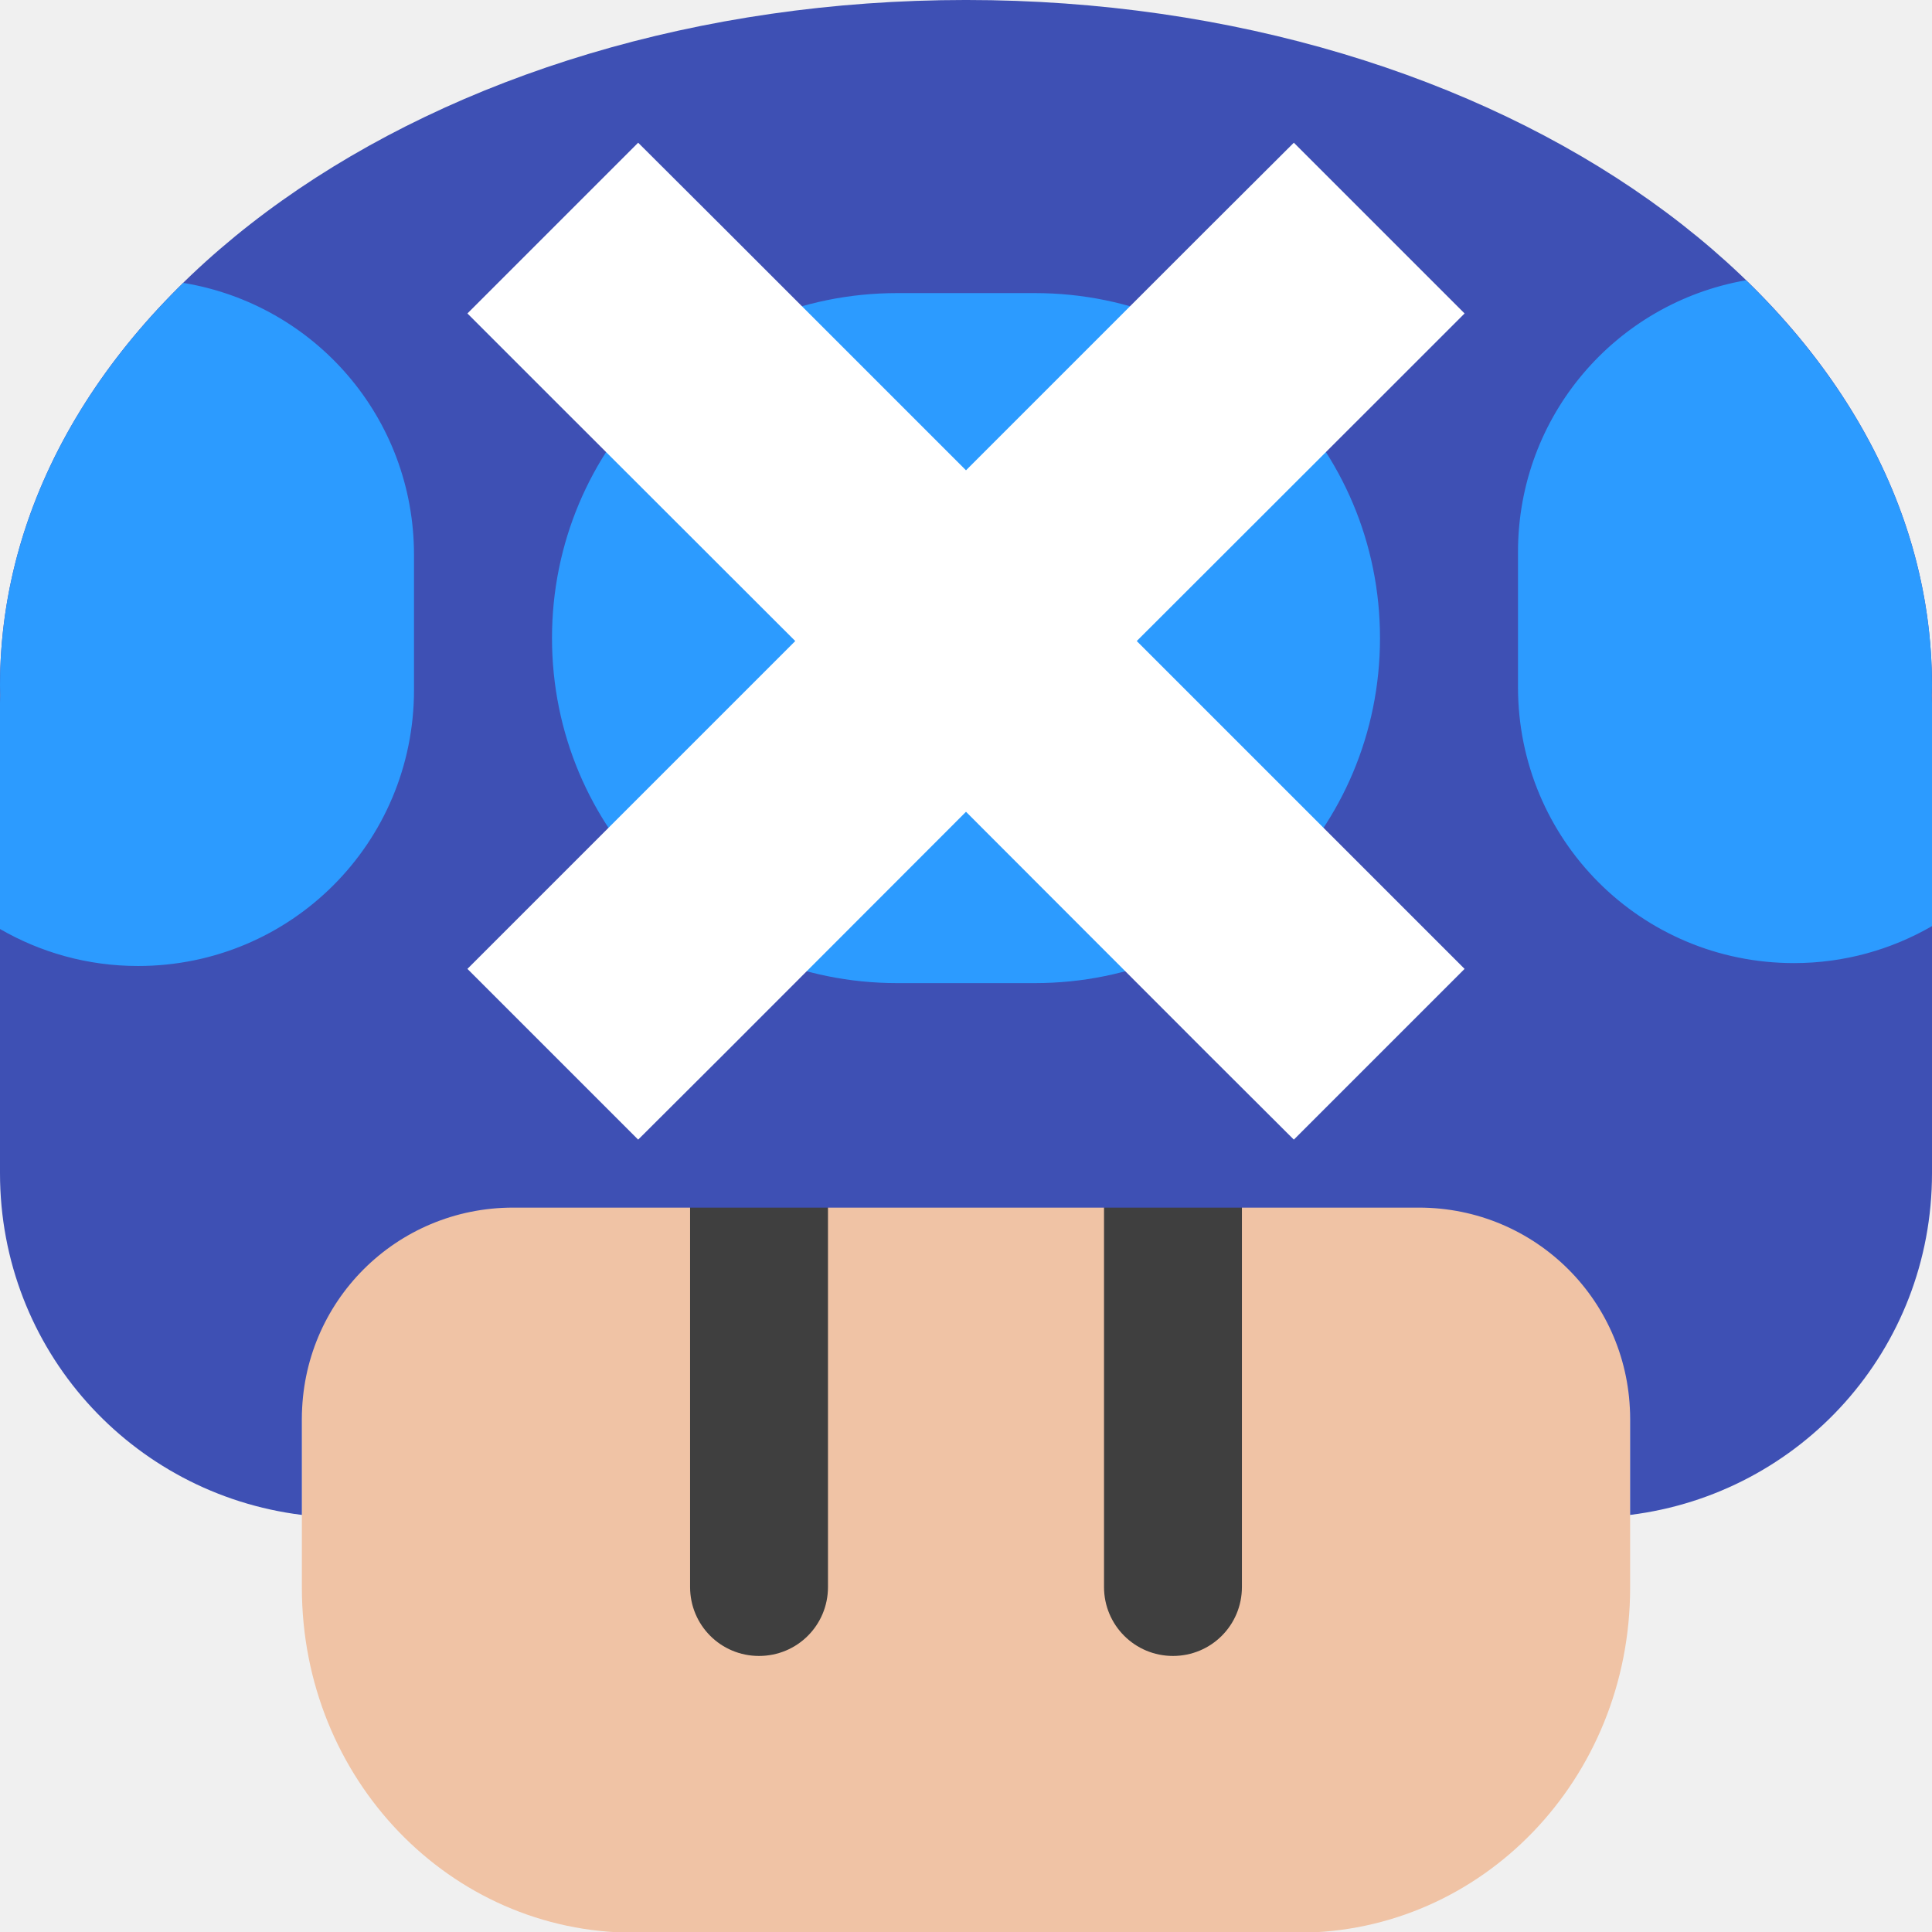
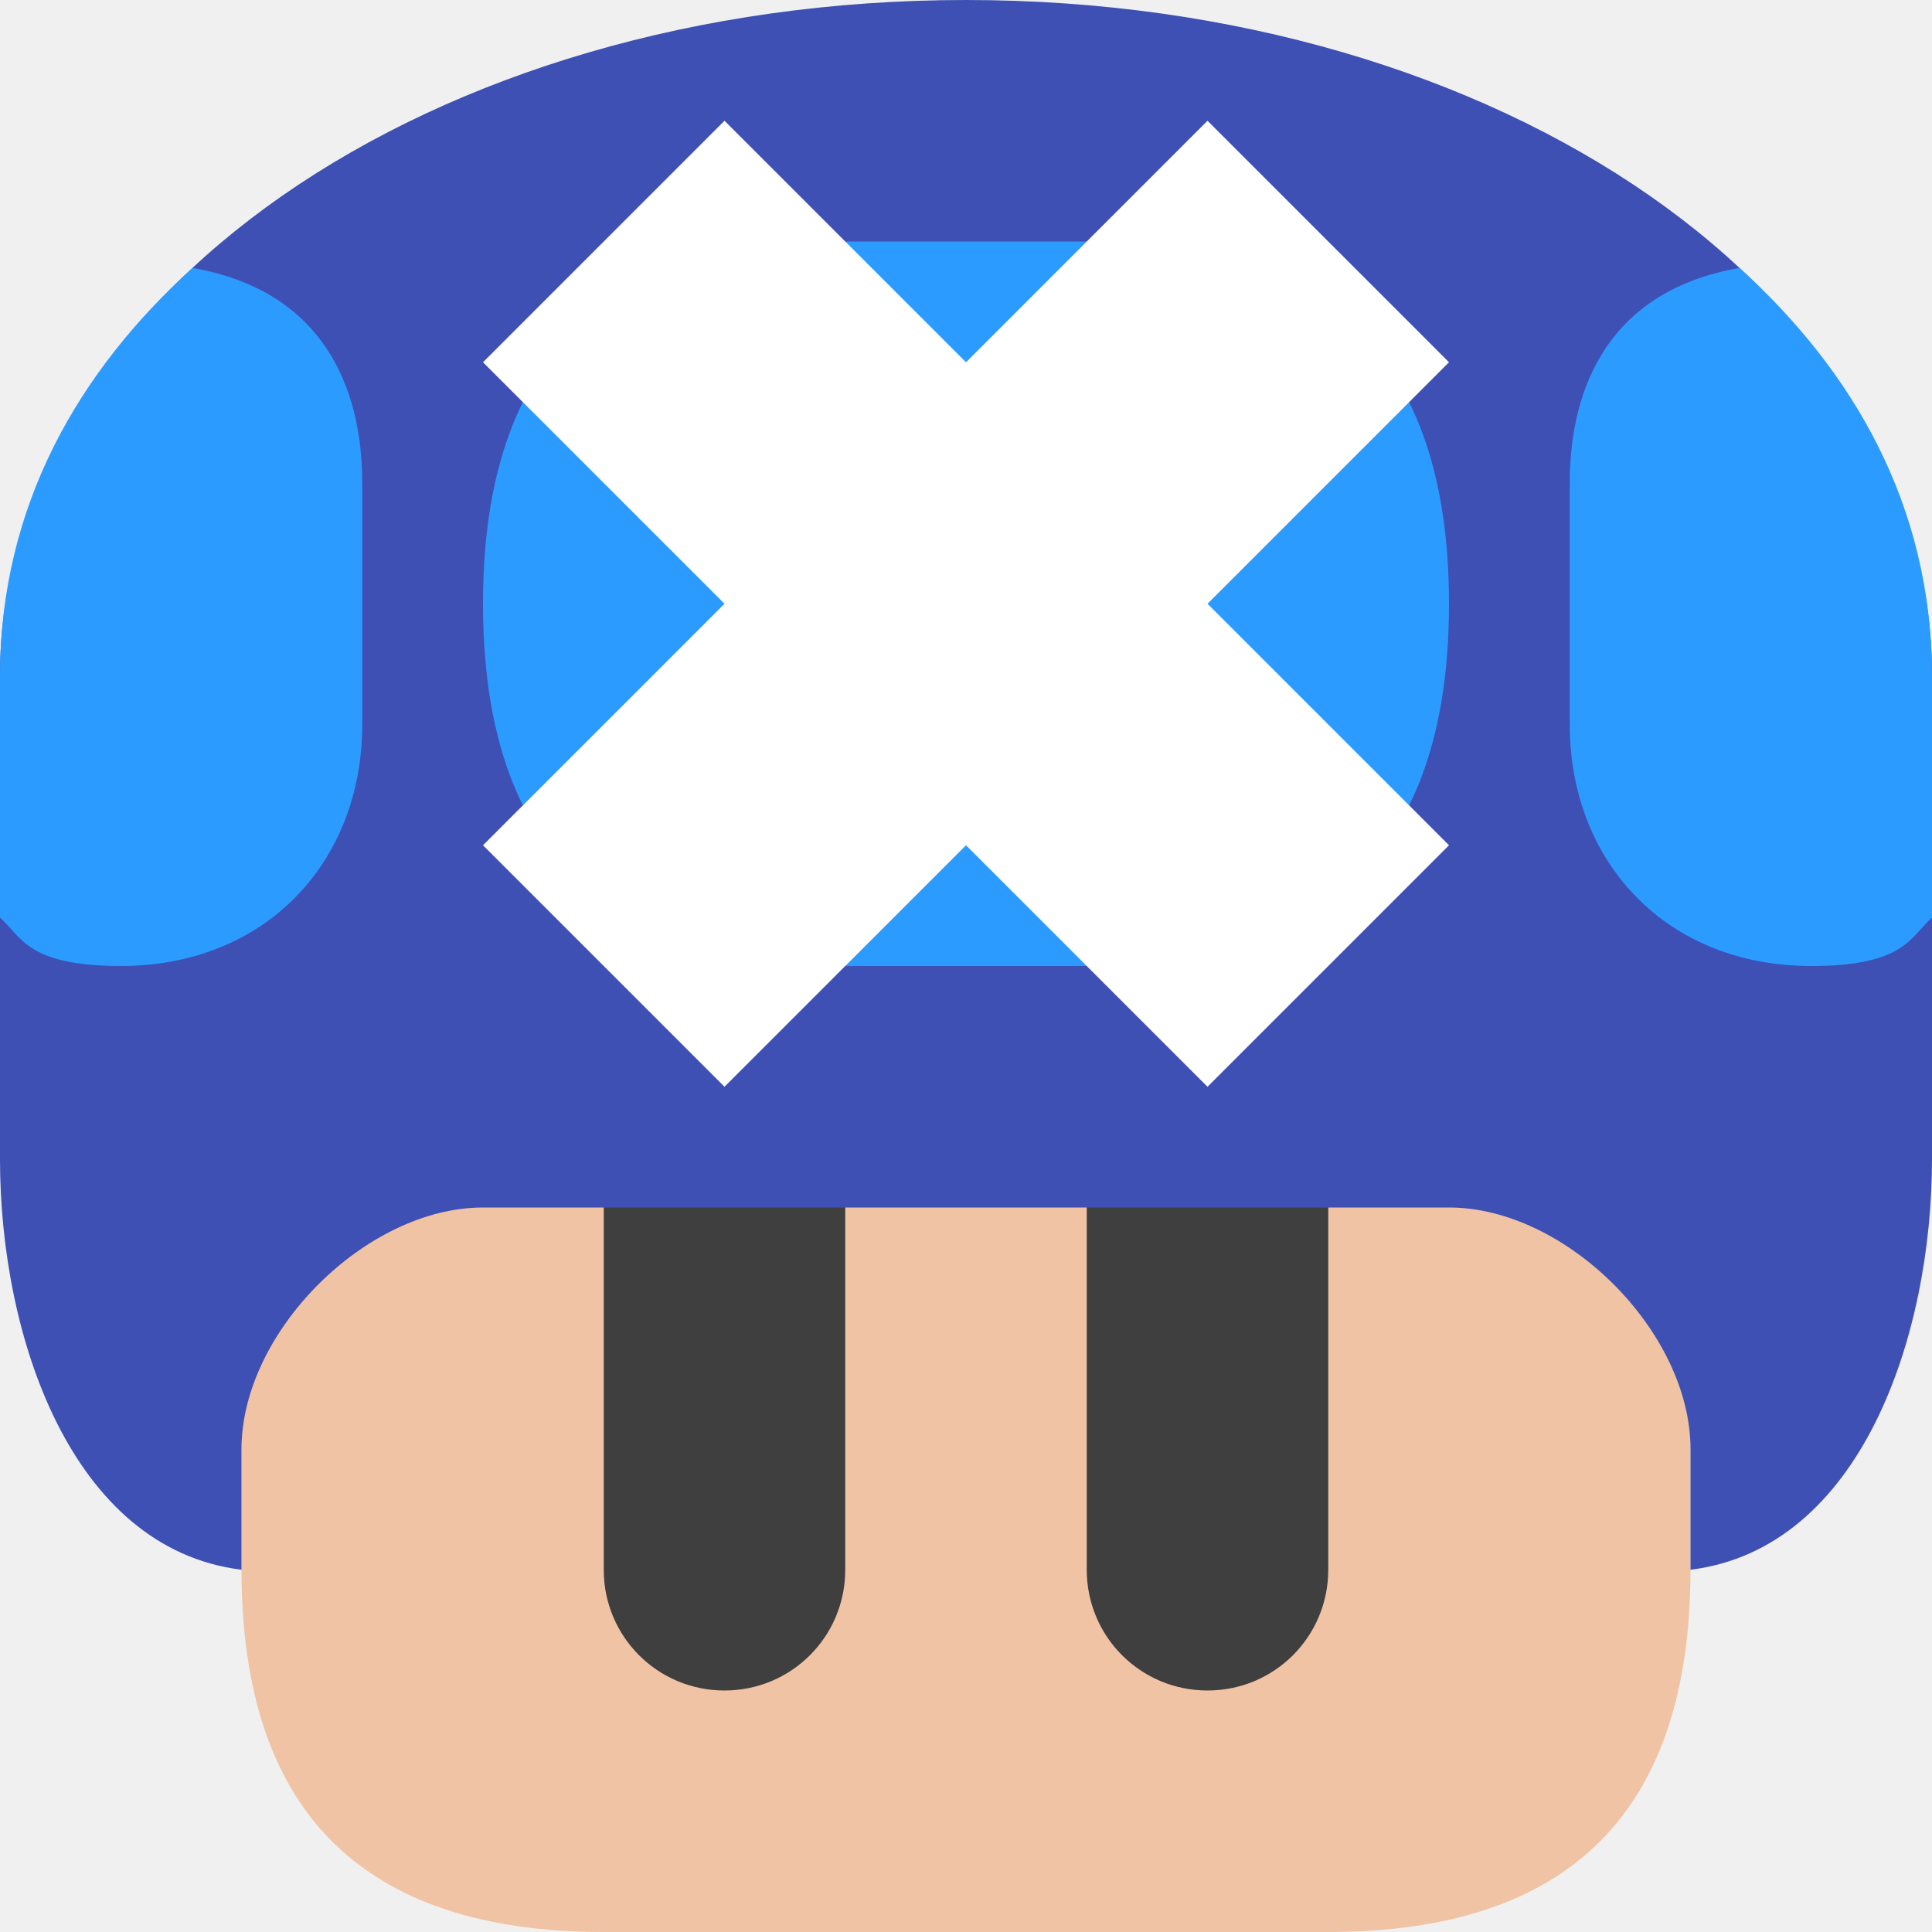
<svg xmlns="http://www.w3.org/2000/svg" width="16" height="16" version="1.1">
-   <g transform="translate(-210,-271.9941)">
-     <g>
-       <path d="m223.5 281.714v3.429c0 1.583-1.227 2.857-2.75 2.857h-5.5c-1.524 0-2.75-1.274-2.75-2.857v-3.429c0-4.251 11-4.251 11 0z" style="fill:#f0c3a5" />
-       <path d="m216.286 281.137c0.317 0 0.571 0.255 0.571 0.571v3.429c0 0.317-0.255 0.571-0.571 0.571-0.317 0-0.571-0.255-0.571-0.571v-3.429c0-0.317 0.255-0.571 0.571-0.571z" style="fill:#3f3f3f" />
-       <path d="m219.714 281.137c0.317 0 0.571 0.255 0.571 0.571v3.429c0 0.317-0.255 0.571-0.571 0.571s-0.571-0.255-0.571-0.571v-3.429c0-0.317 0.255-0.571 0.571-0.571z" style="fill:#3f3f3f" />
-       <path d="m218 271.994c-4.432 0-8 2.532-8 5.678 0 0.028 2e-3 0.056 2e-3 0.084-4.2e-4 0.02-2e-3 0.04-2e-3 0.061v3.893c0 1.461 1.087 2.655 2.5 2.83v-0.795c0-0.97 0.78-1.75 1.75-1.75h7.5c0.97 0 1.75 0.78 1.75 1.75v0.795c1.413-0.175 2.5-1.369 2.5-2.83v-3.893c0-0.02-2e-3 -0.04-2e-3 -0.061 5.6e-4 -0.028 2e-3 -0.056 2e-3 -0.084 0-3.146-3.568-5.678-8-5.678z" style="fill:#3e50b4" />
-       <g transform="matrix(1.142857,0,0,1.142857,268.2857,42.27978)" style="fill:#ffffff">
-         <path d="m-38.348 203.031c-0.941 0.164-1.652 0.98-1.652 1.969v0.979c0 1.108 0.892 2 2 2 0.365 0 0.706-0.098 1-0.268v-1.617c0-0.018-0.002-0.035-2e-3 -0.053 4.84e-4 -0.024 2e-3 -0.048 2e-3 -0.072 0-1.101-0.5-2.116-1.348-2.938zm-11.324 0.019c-0.836 0.818-1.328 1.826-1.328 2.918 0 0.024 0.002 0.048 2e-3 0.072-3.67e-4 0.018-2e-3 0.035-2e-3 0.053v1.639c0.294 0.17 0.635 0.268 1 0.268 1.108 0 2-0.892 2-2v-0.979c0-0.996-0.721-1.815-1.672-1.971zm5.172 0.074c-1.385 0-2.5 1.115-2.5 2.5s1.115 2.5 2.5 2.5h1c1.385 0 2.5-1.115 2.5-2.5s-1.115-2.5-2.5-2.5z" style="fill:#2c9bff" />
-       </g>
-       <path d="m215.285 273.176-1.414 1.414 0.707 0.707 2.008 2.006-2.715 2.715 1.414 1.414 0.709-0.707 2.006-2.008 2.006 2.008 0.709 0.707 1.414-1.414-2.715-2.715 2.008-2.006 0.707-0.707-1.414-1.414-0.709 0.707-2.006 2.006-2.006-2.006z" style="fill:#ffffff" />
-     </g>
+   <g transform="translate(-210,-272)">
+     <path d="m224 281v4c0 2-1 3-3 3h-6c-2 0-3-1-3-3v-4c0-4.249 12-4.249 12 0z" style="fill:#f0c3a5" />
+     <path d="m216 281c-0.554 0-1 0.446-1 1v3c0 0.554 0.446 1 1 1s1-0.446 1-1v-3c0-0.554-0.446-1-1-1zm4 0c-0.554 0-1 0.446-1 1v3c0 0.554 0.446 1 1 1s1-0.446 1-1v-3c0-0.554-0.446-1-1-1z" style="fill:#3f3f3f" />
+     <path d="m218 272c-4.432 0-8 2.455-8 5.6v4c0 1.461 0.587 3.225 2 3.4v-1c0-0.969 1.031-2 2-2h8c0.97 0 2 1.031 2 2v1c1.413-0.175 2-1.939 2-3.4l1e-5 -4c1e-5 -3.145-3.568-5.6-8-5.6z" style="fill:#3e50b4" />
+     <path d="m211.594 274.219c-0.933 0.846-1.594 1.959-1.594 3.381v2c0.176 0.15 0.216 0.4 1 0.4 1.2 0 2-0.861 2-2v-2c0-0.8-0.331-1.594-1.406-1.781zm12.812 0c-1.075 0.187-1.406 0.981-1.406 1.781v2c0 1.139 0.8 2 2 2 0.784 0 0.824-0.25 1-0.4v-2c1e-5 -1.421-0.66-2.535-1.594-3.381zm-7.406-0.219c-1.583 0-3 0.6-3 3 0 2.4 1.417 3 3 3h2c1.583 0 3-0.6 3-3 0-2.4-1.417-3-3-3z" style="fill:#2c9bff" />
+     <path d="m216 273-2 2 2 2-2 2 2 2 2-2 2 2 2-2-2-2 2-2-2-2-2 2z" style="fill:#ffffff" />
  </g>
</svg>
